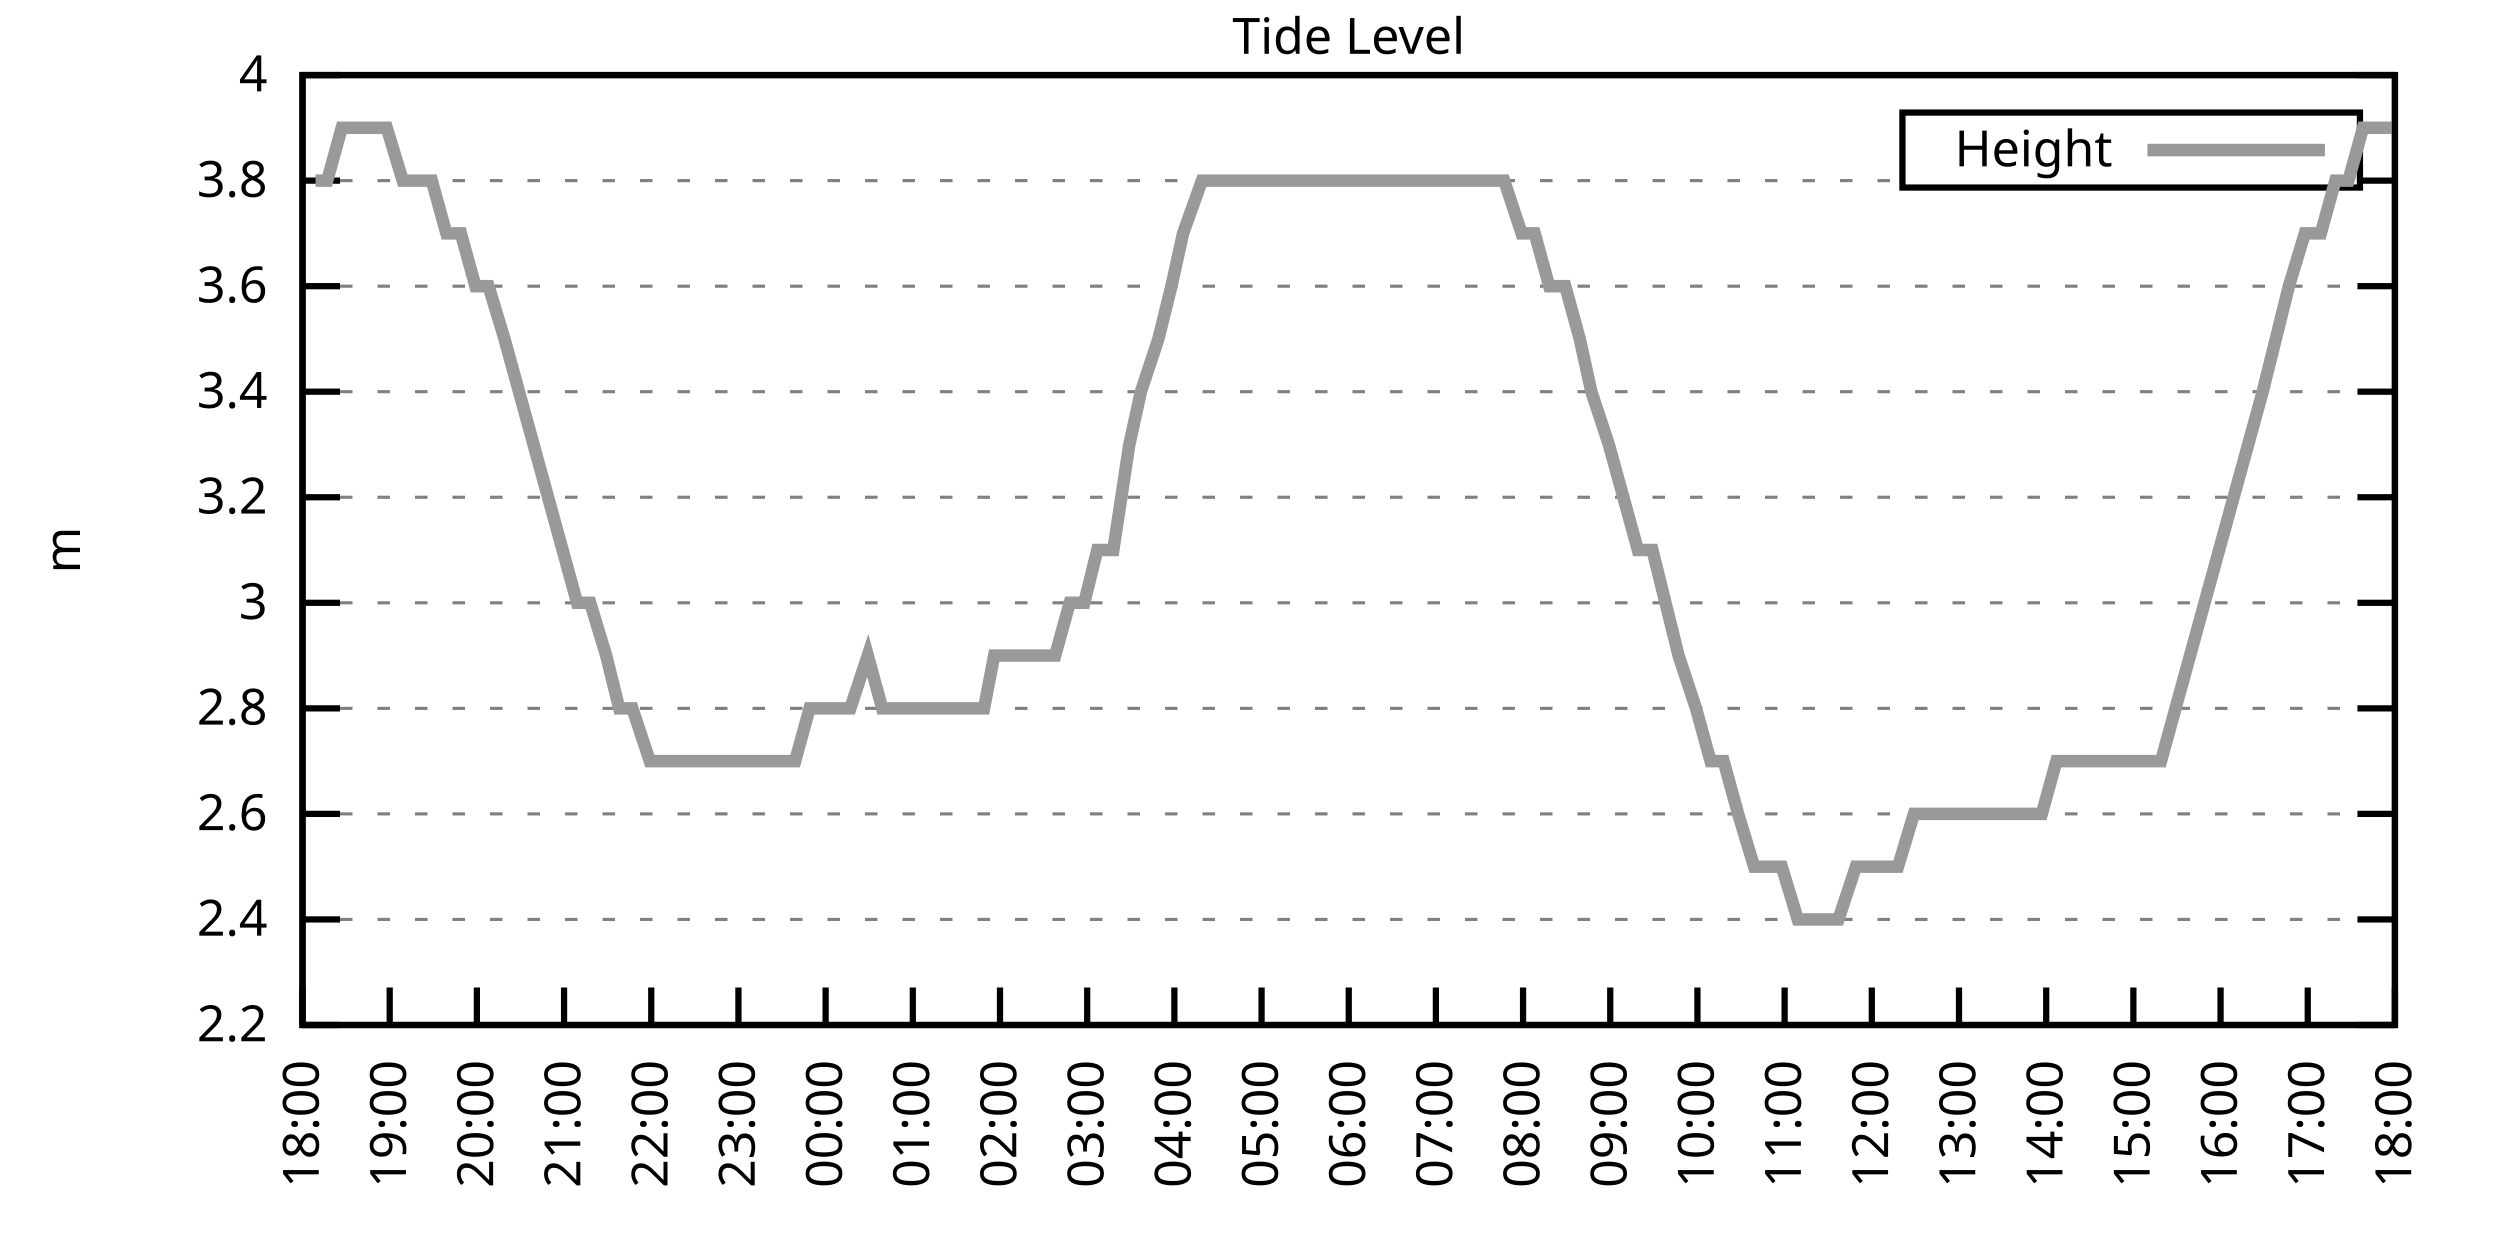
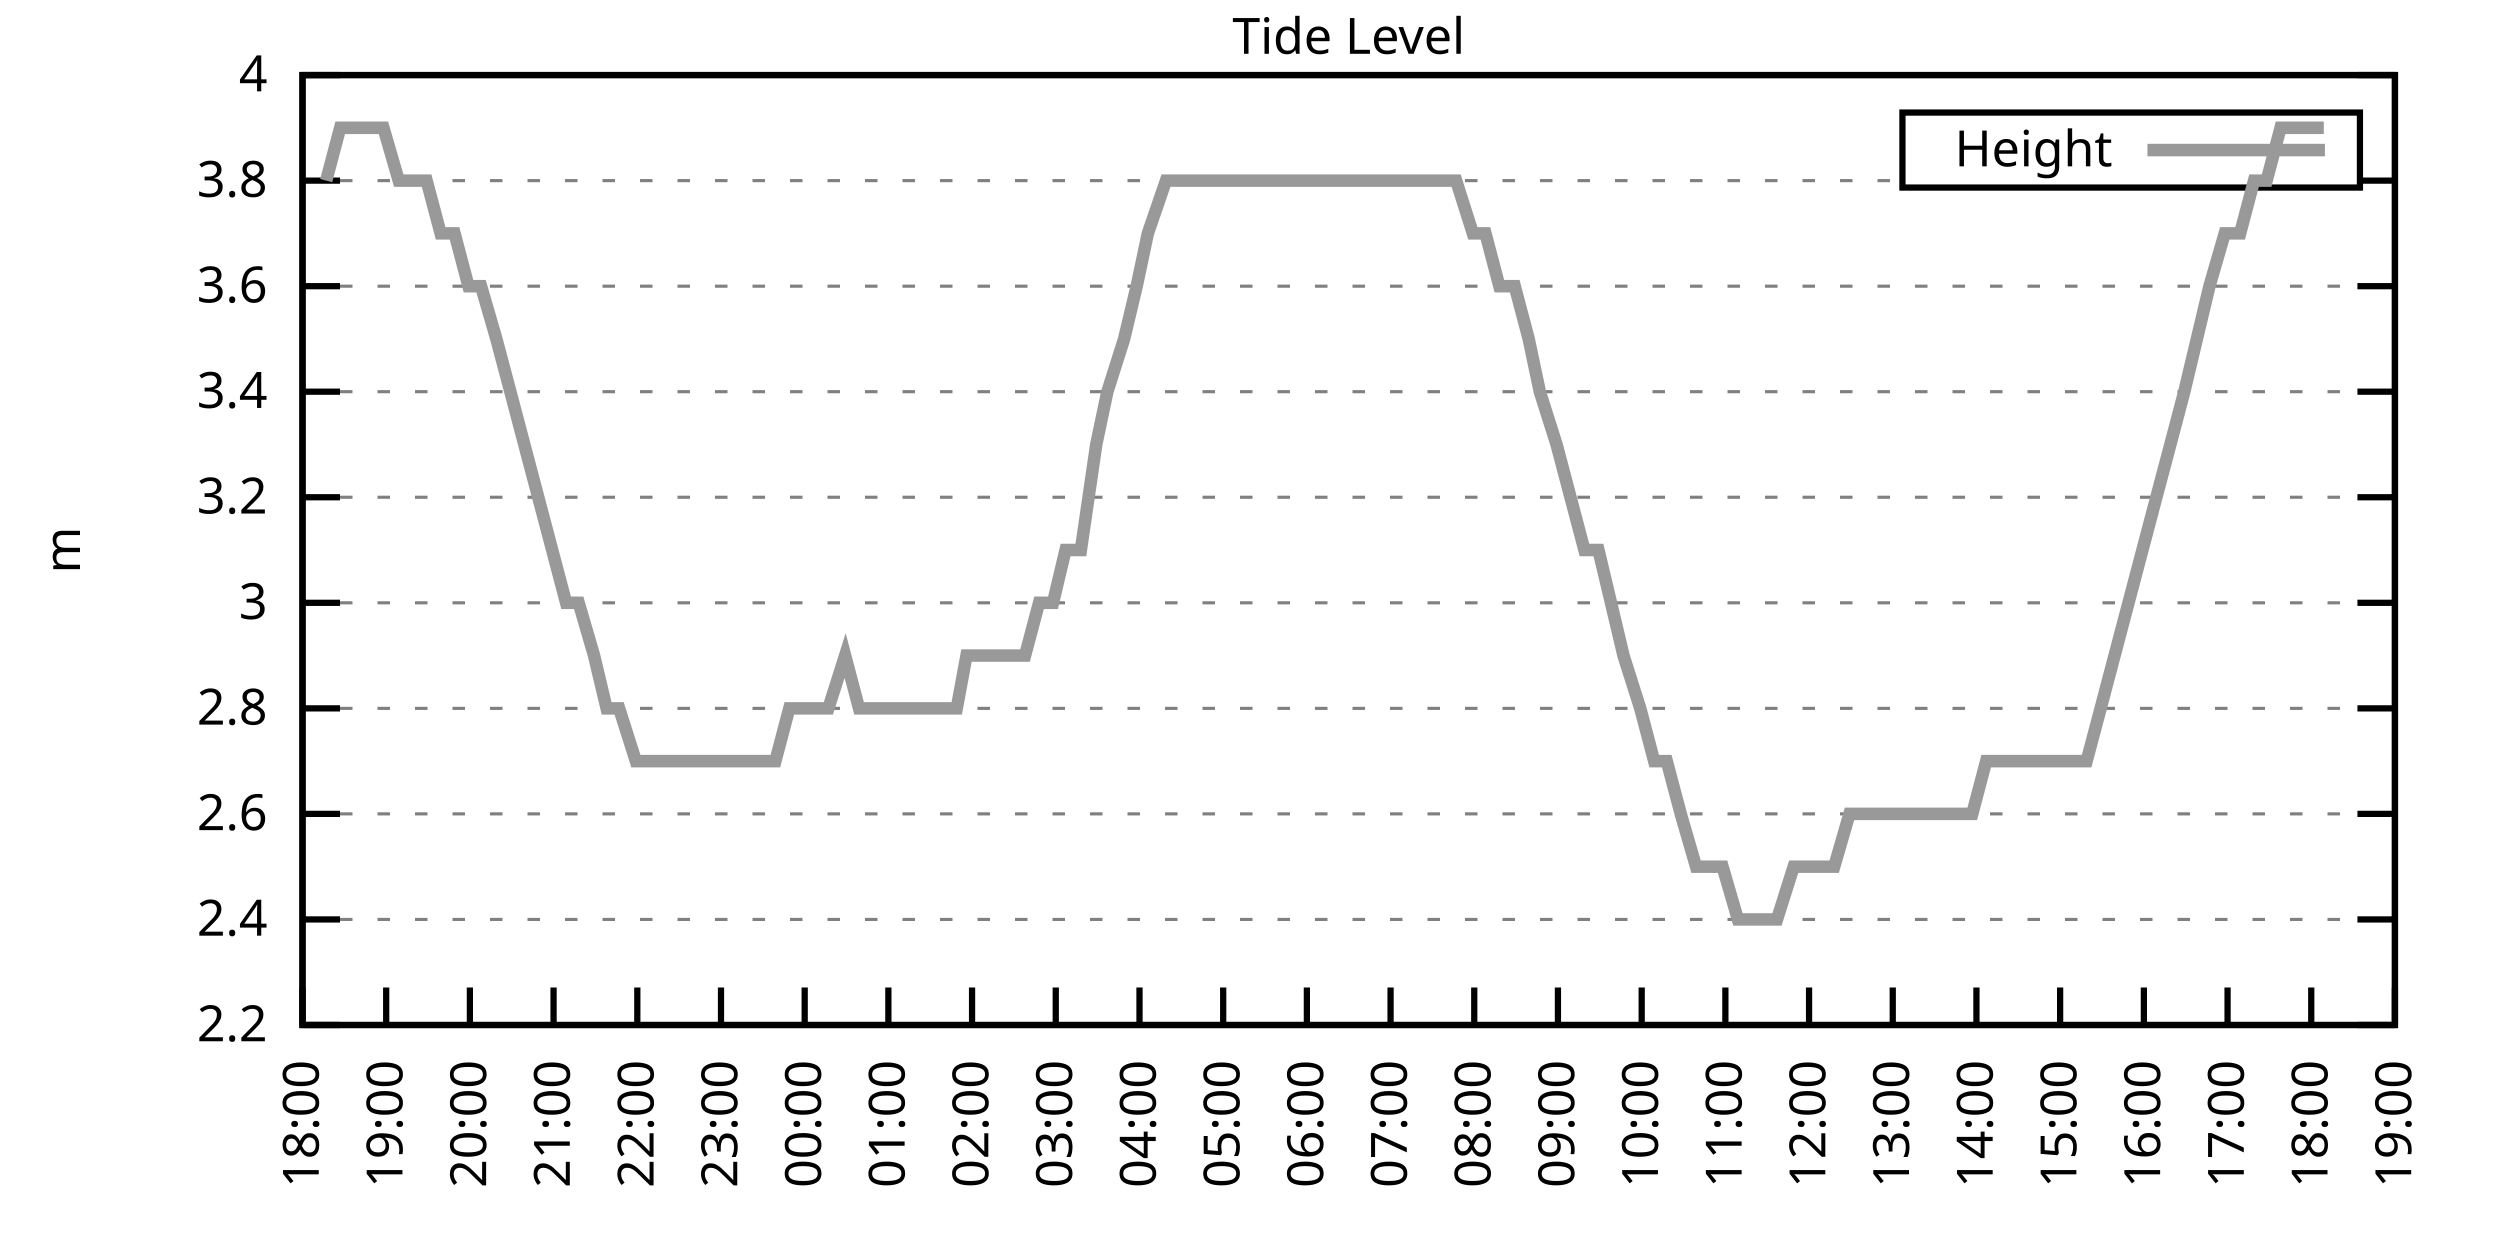
<svg xmlns="http://www.w3.org/2000/svg" xmlns:xlink="http://www.w3.org/1999/xlink" width="400" height="200" viewBox="0 0 400 200">
  <g id="gnuplot_canvas">
    <rect x="0" y="0" width="400" height="200" fill="none" />
    <defs>
      <circle id="gpDot" r="0.5" stroke-width="0.5" stroke="currentColor" />
      <path id="gpPt0" stroke-width="0.333" stroke="currentColor" d="M-1,0 h2 M0,-1 v2" />
      <path id="gpPt1" stroke-width="0.333" stroke="currentColor" d="M-1,-1 L1,1 M1,-1 L-1,1" />
      <path id="gpPt2" stroke-width="0.333" stroke="currentColor" d="M-1,0 L1,0 M0,-1 L0,1 M-1,-1 L1,1 M-1,1 L1,-1" />
      <rect id="gpPt3" stroke-width="0.333" stroke="currentColor" x="-1" y="-1" width="2" height="2" />
      <rect id="gpPt4" stroke-width="0.333" stroke="currentColor" fill="currentColor" x="-1" y="-1" width="2" height="2" />
      <circle id="gpPt5" stroke-width="0.333" stroke="currentColor" cx="0" cy="0" r="1" />
      <use xlink:href="#gpPt5" id="gpPt6" fill="currentColor" stroke="none" />
      <path id="gpPt7" stroke-width="0.333" stroke="currentColor" d="M0,-1.33 L-1.33,0.67 L1.33,0.67 z" />
      <use xlink:href="#gpPt7" id="gpPt8" fill="currentColor" stroke="none" />
      <use xlink:href="#gpPt7" id="gpPt9" stroke="currentColor" transform="rotate(180)" />
      <use xlink:href="#gpPt9" id="gpPt10" fill="currentColor" stroke="none" />
      <use xlink:href="#gpPt3" id="gpPt11" stroke="currentColor" transform="rotate(45)" />
      <use xlink:href="#gpPt11" id="gpPt12" fill="currentColor" stroke="none" />
      <path id="gpPt13" stroke-width="0.333" stroke="currentColor" d="M0,1.330 L1.265,0.411 L0.782,-1.067 L-0.782,-1.076 L-1.265,0.411 z" />
      <use xlink:href="#gpPt13" id="gpPt14" fill="currentColor" stroke="none" />
      <filter id="textbox" filterUnits="objectBoundingBox" x="0" y="0" height="1" width="1">
        <feFlood flood-color="white" flood-opacity="1" result="bgnd" />
        <feComposite in="SourceGraphic" in2="bgnd" operator="atop" />
      </filter>
      <filter id="greybox" filterUnits="objectBoundingBox" x="0" y="0" height="1" width="1">
        <feFlood flood-color="lightgrey" flood-opacity="1" result="grey" />
        <feComposite in="SourceGraphic" in2="grey" operator="atop" />
      </filter>
    </defs>
    <g fill="none" color="white" stroke="currentColor" stroke-width="1.00" stroke-linecap="butt" stroke-linejoin="miter">
</g>
    <g fill="none" color="black" stroke="currentColor" stroke-width="1.00" stroke-linecap="butt" stroke-linejoin="miter">
      <g stroke="none" shape-rendering="crispEdges">
        <polygon fill="rgb(255, 255, 255)" points="48.40,164.00 383.18,164.00 383.18,12.02 48.40,12.02 " />
      </g>
    </g>
    <g fill="none" color="black" stroke="currentColor" stroke-width="1.00" stroke-linecap="butt" stroke-linejoin="miter">
</g>
    <g fill="none" color="black" stroke="black" stroke-width="0.50" stroke-linecap="butt" stroke-linejoin="miter">
</g>
    <g fill="none" color="gray" stroke="currentColor" stroke-width="0.50" stroke-linecap="butt" stroke-linejoin="miter">
      <path stroke="gray" stroke-dasharray="2,4" class="gridline" d="M48.40,164.00 L383.19,164.00  " />
    </g>
    <g fill="none" color="gray" stroke="gray" stroke-width="1.00" stroke-linecap="butt" stroke-linejoin="miter">
</g>
    <g fill="none" color="black" stroke="currentColor" stroke-width="1.00" stroke-linecap="butt" stroke-linejoin="miter">
      <path stroke="black" d="M48.40,164.00 L54.40,164.00 M383.19,164.00 L377.19,164.00  " />
      <g transform="translate(42.80,166.60)" stroke="none" fill="black" font-family="Sans" font-size="8.00" text-anchor="end">
        <text>
          <tspan font-family="Sans"> 2.2</tspan>
        </text>
      </g>
    </g>
    <g fill="none" color="black" stroke="currentColor" stroke-width="1.00" stroke-linecap="butt" stroke-linejoin="miter">
</g>
    <g fill="none" color="black" stroke="black" stroke-width="0.50" stroke-linecap="butt" stroke-linejoin="miter">
</g>
    <g fill="none" color="gray" stroke="currentColor" stroke-width="0.50" stroke-linecap="butt" stroke-linejoin="miter">
      <path stroke="gray" stroke-dasharray="2,4" class="gridline" d="M48.40,147.11 L383.19,147.11  " />
    </g>
    <g fill="none" color="gray" stroke="gray" stroke-width="1.00" stroke-linecap="butt" stroke-linejoin="miter">
</g>
    <g fill="none" color="black" stroke="currentColor" stroke-width="1.00" stroke-linecap="butt" stroke-linejoin="miter">
      <path stroke="black" d="M48.40,147.11 L54.40,147.11 M383.19,147.11 L377.19,147.11  " />
      <g transform="translate(42.80,149.71)" stroke="none" fill="black" font-family="Sans" font-size="8.00" text-anchor="end">
        <text>
          <tspan font-family="Sans"> 2.4</tspan>
        </text>
      </g>
    </g>
    <g fill="none" color="black" stroke="currentColor" stroke-width="1.00" stroke-linecap="butt" stroke-linejoin="miter">
</g>
    <g fill="none" color="black" stroke="black" stroke-width="0.50" stroke-linecap="butt" stroke-linejoin="miter">
</g>
    <g fill="none" color="gray" stroke="currentColor" stroke-width="0.50" stroke-linecap="butt" stroke-linejoin="miter">
      <path stroke="gray" stroke-dasharray="2,4" class="gridline" d="M48.40,130.22 L383.19,130.22  " />
    </g>
    <g fill="none" color="gray" stroke="gray" stroke-width="1.00" stroke-linecap="butt" stroke-linejoin="miter">
</g>
    <g fill="none" color="black" stroke="currentColor" stroke-width="1.00" stroke-linecap="butt" stroke-linejoin="miter">
      <path stroke="black" d="M48.40,130.22 L54.40,130.22 M383.19,130.22 L377.19,130.22  " />
      <g transform="translate(42.80,132.82)" stroke="none" fill="black" font-family="Sans" font-size="8.00" text-anchor="end">
        <text>
          <tspan font-family="Sans"> 2.6</tspan>
        </text>
      </g>
    </g>
    <g fill="none" color="black" stroke="currentColor" stroke-width="1.00" stroke-linecap="butt" stroke-linejoin="miter">
</g>
    <g fill="none" color="black" stroke="black" stroke-width="0.50" stroke-linecap="butt" stroke-linejoin="miter">
</g>
    <g fill="none" color="gray" stroke="currentColor" stroke-width="0.50" stroke-linecap="butt" stroke-linejoin="miter">
      <path stroke="gray" stroke-dasharray="2,4" class="gridline" d="M48.40,113.34 L383.19,113.34  " />
    </g>
    <g fill="none" color="gray" stroke="gray" stroke-width="1.00" stroke-linecap="butt" stroke-linejoin="miter">
</g>
    <g fill="none" color="black" stroke="currentColor" stroke-width="1.00" stroke-linecap="butt" stroke-linejoin="miter">
      <path stroke="black" d="M48.40,113.34 L54.40,113.34 M383.19,113.34 L377.19,113.34  " />
      <g transform="translate(42.80,115.94)" stroke="none" fill="black" font-family="Sans" font-size="8.00" text-anchor="end">
        <text>
          <tspan font-family="Sans"> 2.8</tspan>
        </text>
      </g>
    </g>
    <g fill="none" color="black" stroke="currentColor" stroke-width="1.00" stroke-linecap="butt" stroke-linejoin="miter">
</g>
    <g fill="none" color="black" stroke="black" stroke-width="0.50" stroke-linecap="butt" stroke-linejoin="miter">
</g>
    <g fill="none" color="gray" stroke="currentColor" stroke-width="0.50" stroke-linecap="butt" stroke-linejoin="miter">
      <path stroke="gray" stroke-dasharray="2,4" class="gridline" d="M48.40,96.45 L383.19,96.45  " />
    </g>
    <g fill="none" color="gray" stroke="gray" stroke-width="1.00" stroke-linecap="butt" stroke-linejoin="miter">
</g>
    <g fill="none" color="black" stroke="currentColor" stroke-width="1.00" stroke-linecap="butt" stroke-linejoin="miter">
      <path stroke="black" d="M48.40,96.45 L54.40,96.45 M383.19,96.45 L377.19,96.45  " />
      <g transform="translate(42.80,99.05)" stroke="none" fill="black" font-family="Sans" font-size="8.00" text-anchor="end">
        <text>
          <tspan font-family="Sans"> 3</tspan>
        </text>
      </g>
    </g>
    <g fill="none" color="black" stroke="currentColor" stroke-width="1.00" stroke-linecap="butt" stroke-linejoin="miter">
</g>
    <g fill="none" color="black" stroke="black" stroke-width="0.50" stroke-linecap="butt" stroke-linejoin="miter">
</g>
    <g fill="none" color="gray" stroke="currentColor" stroke-width="0.50" stroke-linecap="butt" stroke-linejoin="miter">
      <path stroke="gray" stroke-dasharray="2,4" class="gridline" d="M48.40,79.56 L383.19,79.56  " />
    </g>
    <g fill="none" color="gray" stroke="gray" stroke-width="1.00" stroke-linecap="butt" stroke-linejoin="miter">
</g>
    <g fill="none" color="black" stroke="currentColor" stroke-width="1.00" stroke-linecap="butt" stroke-linejoin="miter">
      <path stroke="black" d="M48.40,79.56 L54.40,79.56 M383.19,79.56 L377.19,79.56  " />
      <g transform="translate(42.80,82.16)" stroke="none" fill="black" font-family="Sans" font-size="8.00" text-anchor="end">
        <text>
          <tspan font-family="Sans"> 3.2</tspan>
        </text>
      </g>
    </g>
    <g fill="none" color="black" stroke="currentColor" stroke-width="1.00" stroke-linecap="butt" stroke-linejoin="miter">
</g>
    <g fill="none" color="black" stroke="black" stroke-width="0.50" stroke-linecap="butt" stroke-linejoin="miter">
</g>
    <g fill="none" color="gray" stroke="currentColor" stroke-width="0.50" stroke-linecap="butt" stroke-linejoin="miter">
      <path stroke="gray" stroke-dasharray="2,4" class="gridline" d="M48.40,62.67 L383.19,62.67  " />
    </g>
    <g fill="none" color="gray" stroke="gray" stroke-width="1.00" stroke-linecap="butt" stroke-linejoin="miter">
</g>
    <g fill="none" color="black" stroke="currentColor" stroke-width="1.00" stroke-linecap="butt" stroke-linejoin="miter">
      <path stroke="black" d="M48.40,62.67 L54.40,62.67 M383.19,62.67 L377.19,62.67  " />
      <g transform="translate(42.80,65.27)" stroke="none" fill="black" font-family="Sans" font-size="8.00" text-anchor="end">
        <text>
          <tspan font-family="Sans"> 3.4</tspan>
        </text>
      </g>
    </g>
    <g fill="none" color="black" stroke="currentColor" stroke-width="1.00" stroke-linecap="butt" stroke-linejoin="miter">
</g>
    <g fill="none" color="black" stroke="black" stroke-width="0.50" stroke-linecap="butt" stroke-linejoin="miter">
</g>
    <g fill="none" color="gray" stroke="currentColor" stroke-width="0.50" stroke-linecap="butt" stroke-linejoin="miter">
      <path stroke="gray" stroke-dasharray="2,4" class="gridline" d="M48.40,45.79 L383.19,45.79  " />
    </g>
    <g fill="none" color="gray" stroke="gray" stroke-width="1.00" stroke-linecap="butt" stroke-linejoin="miter">
</g>
    <g fill="none" color="black" stroke="currentColor" stroke-width="1.00" stroke-linecap="butt" stroke-linejoin="miter">
      <path stroke="black" d="M48.40,45.79 L54.40,45.79 M383.19,45.79 L377.19,45.79  " />
      <g transform="translate(42.80,48.39)" stroke="none" fill="black" font-family="Sans" font-size="8.00" text-anchor="end">
        <text>
          <tspan font-family="Sans"> 3.6</tspan>
        </text>
      </g>
    </g>
    <g fill="none" color="black" stroke="currentColor" stroke-width="1.00" stroke-linecap="butt" stroke-linejoin="miter">
</g>
    <g fill="none" color="black" stroke="black" stroke-width="0.50" stroke-linecap="butt" stroke-linejoin="miter">
</g>
    <g fill="none" color="gray" stroke="currentColor" stroke-width="0.50" stroke-linecap="butt" stroke-linejoin="miter">
      <path stroke="gray" stroke-dasharray="2,4" class="gridline" d="M48.40,28.90 L304.39,28.90 M377.59,28.90 L383.19,28.90  " />
    </g>
    <g fill="none" color="gray" stroke="gray" stroke-width="1.00" stroke-linecap="butt" stroke-linejoin="miter">
</g>
    <g fill="none" color="black" stroke="currentColor" stroke-width="1.00" stroke-linecap="butt" stroke-linejoin="miter">
      <path stroke="black" d="M48.40,28.90 L54.40,28.90 M383.19,28.90 L377.19,28.90  " />
      <g transform="translate(42.80,31.50)" stroke="none" fill="black" font-family="Sans" font-size="8.00" text-anchor="end">
        <text>
          <tspan font-family="Sans"> 3.8</tspan>
        </text>
      </g>
    </g>
    <g fill="none" color="black" stroke="currentColor" stroke-width="1.00" stroke-linecap="butt" stroke-linejoin="miter">
</g>
    <g fill="none" color="black" stroke="black" stroke-width="0.50" stroke-linecap="butt" stroke-linejoin="miter">
</g>
    <g fill="none" color="gray" stroke="currentColor" stroke-width="0.50" stroke-linecap="butt" stroke-linejoin="miter">
      <path stroke="gray" stroke-dasharray="2,4" class="gridline" d="M48.40,12.01 L383.19,12.01  " />
    </g>
    <g fill="none" color="gray" stroke="gray" stroke-width="1.00" stroke-linecap="butt" stroke-linejoin="miter">
</g>
    <g fill="none" color="black" stroke="currentColor" stroke-width="1.00" stroke-linecap="butt" stroke-linejoin="miter">
      <path stroke="black" d="M48.40,12.01 L54.40,12.01 M383.19,12.01 L377.19,12.01  " />
      <g transform="translate(42.80,14.61)" stroke="none" fill="black" font-family="Sans" font-size="8.00" text-anchor="end">
        <text>
          <tspan font-family="Sans"> 4</tspan>
        </text>
      </g>
    </g>
    <g fill="none" color="black" stroke="currentColor" stroke-width="1.00" stroke-linecap="butt" stroke-linejoin="miter">
      <path stroke="black" d="M48.40,164.00 L48.40,158.00  " />
      <g transform="translate(51.00,169.60) rotate(270.00)" stroke="none" fill="black" font-family="Sans" font-size="8.00" text-anchor="end">
        <text>
          <tspan font-family="Sans">18:00</tspan>
        </text>
      </g>
    </g>
    <g fill="none" color="black" stroke="currentColor" stroke-width="1.00" stroke-linecap="butt" stroke-linejoin="miter">
-       <path stroke="black" d="M62.35,164.00 L62.35,158.00  " />
-       <g transform="translate(64.95,169.60) rotate(270.00)" stroke="none" fill="black" font-family="Sans" font-size="8.00" text-anchor="end">
+       <path stroke="black" d="M61.79,164.00 L61.79,158.00  " />
+       <g transform="translate(64.39,169.60) rotate(270.00)" stroke="none" fill="black" font-family="Sans" font-size="8.00" text-anchor="end">
        <text>
          <tspan font-family="Sans">19:00</tspan>
        </text>
      </g>
    </g>
    <g fill="none" color="black" stroke="currentColor" stroke-width="1.00" stroke-linecap="butt" stroke-linejoin="miter">
-       <path stroke="black" d="M76.30,164.00 L76.30,158.00  " />
-       <g transform="translate(78.90,169.60) rotate(270.00)" stroke="none" fill="black" font-family="Sans" font-size="8.00" text-anchor="end">
+       <path stroke="black" d="M75.18,164.00 L75.18,158.00  " />
+       <g transform="translate(77.78,169.60) rotate(270.00)" stroke="none" fill="black" font-family="Sans" font-size="8.00" text-anchor="end">
        <text>
          <tspan font-family="Sans">20:00</tspan>
        </text>
      </g>
    </g>
    <g fill="none" color="black" stroke="currentColor" stroke-width="1.00" stroke-linecap="butt" stroke-linejoin="miter">
-       <path stroke="black" d="M90.25,164.00 L90.25,158.00  " />
-       <g transform="translate(92.85,169.60) rotate(270.00)" stroke="none" fill="black" font-family="Sans" font-size="8.00" text-anchor="end">
+       <path stroke="black" d="M88.57,164.00 L88.57,158.00  " />
+       <g transform="translate(91.17,169.60) rotate(270.00)" stroke="none" fill="black" font-family="Sans" font-size="8.00" text-anchor="end">
        <text>
          <tspan font-family="Sans">21:00</tspan>
        </text>
      </g>
    </g>
    <g fill="none" color="black" stroke="currentColor" stroke-width="1.00" stroke-linecap="butt" stroke-linejoin="miter">
-       <path stroke="black" d="M104.20,164.00 L104.20,158.00  " />
-       <g transform="translate(106.80,169.60) rotate(270.00)" stroke="none" fill="black" font-family="Sans" font-size="8.00" text-anchor="end">
+       <path stroke="black" d="M101.97,164.00 L101.97,158.00  " />
+       <g transform="translate(104.57,169.60) rotate(270.00)" stroke="none" fill="black" font-family="Sans" font-size="8.00" text-anchor="end">
        <text>
          <tspan font-family="Sans">22:00</tspan>
        </text>
      </g>
    </g>
    <g fill="none" color="black" stroke="currentColor" stroke-width="1.00" stroke-linecap="butt" stroke-linejoin="miter">
-       <path stroke="black" d="M118.15,164.00 L118.15,158.00  " />
-       <g transform="translate(120.75,169.60) rotate(270.00)" stroke="none" fill="black" font-family="Sans" font-size="8.00" text-anchor="end">
+       <path stroke="black" d="M115.36,164.00 L115.36,158.00  " />
+       <g transform="translate(117.96,169.60) rotate(270.00)" stroke="none" fill="black" font-family="Sans" font-size="8.00" text-anchor="end">
        <text>
          <tspan font-family="Sans">23:00</tspan>
        </text>
      </g>
    </g>
    <g fill="none" color="black" stroke="currentColor" stroke-width="1.00" stroke-linecap="butt" stroke-linejoin="miter">
-       <path stroke="black" d="M132.10,164.00 L132.10,158.00  " />
-       <g transform="translate(134.70,169.60) rotate(270.00)" stroke="none" fill="black" font-family="Sans" font-size="8.00" text-anchor="end">
+       <path stroke="black" d="M128.75,164.00 L128.75,158.00  " />
+       <g transform="translate(131.35,169.60) rotate(270.00)" stroke="none" fill="black" font-family="Sans" font-size="8.00" text-anchor="end">
        <text>
          <tspan font-family="Sans">00:00</tspan>
        </text>
      </g>
    </g>
    <g fill="none" color="black" stroke="currentColor" stroke-width="1.00" stroke-linecap="butt" stroke-linejoin="miter">
-       <path stroke="black" d="M146.05,164.00 L146.05,158.00  " />
-       <g transform="translate(148.65,169.60) rotate(270.00)" stroke="none" fill="black" font-family="Sans" font-size="8.00" text-anchor="end">
+       <path stroke="black" d="M142.14,164.00 L142.14,158.00  " />
+       <g transform="translate(144.74,169.60) rotate(270.00)" stroke="none" fill="black" font-family="Sans" font-size="8.00" text-anchor="end">
        <text>
          <tspan font-family="Sans">01:00</tspan>
        </text>
      </g>
    </g>
    <g fill="none" color="black" stroke="currentColor" stroke-width="1.00" stroke-linecap="butt" stroke-linejoin="miter">
-       <path stroke="black" d="M160.00,164.00 L160.00,158.00  " />
-       <g transform="translate(162.60,169.60) rotate(270.00)" stroke="none" fill="black" font-family="Sans" font-size="8.00" text-anchor="end">
+       <path stroke="black" d="M155.53,164.00 L155.53,158.00  " />
+       <g transform="translate(158.13,169.60) rotate(270.00)" stroke="none" fill="black" font-family="Sans" font-size="8.00" text-anchor="end">
        <text>
          <tspan font-family="Sans">02:00</tspan>
        </text>
      </g>
    </g>
    <g fill="none" color="black" stroke="currentColor" stroke-width="1.00" stroke-linecap="butt" stroke-linejoin="miter">
-       <path stroke="black" d="M173.95,164.00 L173.95,158.00  " />
-       <g transform="translate(176.55,169.60) rotate(270.00)" stroke="none" fill="black" font-family="Sans" font-size="8.00" text-anchor="end">
+       <path stroke="black" d="M168.92,164.00 L168.92,158.00  " />
+       <g transform="translate(171.52,169.60) rotate(270.00)" stroke="none" fill="black" font-family="Sans" font-size="8.00" text-anchor="end">
        <text>
          <tspan font-family="Sans">03:00</tspan>
        </text>
      </g>
    </g>
    <g fill="none" color="black" stroke="currentColor" stroke-width="1.00" stroke-linecap="butt" stroke-linejoin="miter">
-       <path stroke="black" d="M187.90,164.00 L187.90,158.00  " />
-       <g transform="translate(190.50,169.60) rotate(270.00)" stroke="none" fill="black" font-family="Sans" font-size="8.00" text-anchor="end">
+       <path stroke="black" d="M182.32,164.00 L182.32,158.00  " />
+       <g transform="translate(184.92,169.60) rotate(270.00)" stroke="none" fill="black" font-family="Sans" font-size="8.00" text-anchor="end">
        <text>
          <tspan font-family="Sans">04:00</tspan>
        </text>
      </g>
    </g>
    <g fill="none" color="black" stroke="currentColor" stroke-width="1.00" stroke-linecap="butt" stroke-linejoin="miter">
-       <path stroke="black" d="M201.85,164.00 L201.85,158.00  " />
-       <g transform="translate(204.45,169.60) rotate(270.00)" stroke="none" fill="black" font-family="Sans" font-size="8.00" text-anchor="end">
+       <path stroke="black" d="M195.71,164.00 L195.71,158.00  " />
+       <g transform="translate(198.31,169.60) rotate(270.00)" stroke="none" fill="black" font-family="Sans" font-size="8.00" text-anchor="end">
        <text>
          <tspan font-family="Sans">05:00</tspan>
        </text>
      </g>
    </g>
    <g fill="none" color="black" stroke="currentColor" stroke-width="1.00" stroke-linecap="butt" stroke-linejoin="miter">
-       <path stroke="black" d="M215.80,164.00 L215.80,158.00  " />
-       <g transform="translate(218.40,169.60) rotate(270.00)" stroke="none" fill="black" font-family="Sans" font-size="8.00" text-anchor="end">
+       <path stroke="black" d="M209.10,164.00 L209.10,158.00  " />
+       <g transform="translate(211.70,169.60) rotate(270.00)" stroke="none" fill="black" font-family="Sans" font-size="8.00" text-anchor="end">
        <text>
          <tspan font-family="Sans">06:00</tspan>
        </text>
      </g>
    </g>
    <g fill="none" color="black" stroke="currentColor" stroke-width="1.00" stroke-linecap="butt" stroke-linejoin="miter">
-       <path stroke="black" d="M229.74,164.00 L229.74,158.00  " />
-       <g transform="translate(232.34,169.60) rotate(270.00)" stroke="none" fill="black" font-family="Sans" font-size="8.00" text-anchor="end">
+       <path stroke="black" d="M222.49,164.00 L222.49,158.00  " />
+       <g transform="translate(225.09,169.60) rotate(270.00)" stroke="none" fill="black" font-family="Sans" font-size="8.00" text-anchor="end">
        <text>
          <tspan font-family="Sans">07:00</tspan>
        </text>
      </g>
    </g>
    <g fill="none" color="black" stroke="currentColor" stroke-width="1.00" stroke-linecap="butt" stroke-linejoin="miter">
-       <path stroke="black" d="M243.69,164.00 L243.69,158.00  " />
-       <g transform="translate(246.29,169.60) rotate(270.00)" stroke="none" fill="black" font-family="Sans" font-size="8.00" text-anchor="end">
+       <path stroke="black" d="M235.88,164.00 L235.88,158.00  " />
+       <g transform="translate(238.48,169.60) rotate(270.00)" stroke="none" fill="black" font-family="Sans" font-size="8.00" text-anchor="end">
        <text>
          <tspan font-family="Sans">08:00</tspan>
        </text>
      </g>
    </g>
    <g fill="none" color="black" stroke="currentColor" stroke-width="1.00" stroke-linecap="butt" stroke-linejoin="miter">
-       <path stroke="black" d="M257.64,164.00 L257.64,158.00  " />
-       <g transform="translate(260.24,169.60) rotate(270.00)" stroke="none" fill="black" font-family="Sans" font-size="8.00" text-anchor="end">
+       <path stroke="black" d="M249.27,164.00 L249.27,158.00  " />
+       <g transform="translate(251.87,169.60) rotate(270.00)" stroke="none" fill="black" font-family="Sans" font-size="8.00" text-anchor="end">
        <text>
          <tspan font-family="Sans">09:00</tspan>
        </text>
      </g>
    </g>
    <g fill="none" color="black" stroke="currentColor" stroke-width="1.00" stroke-linecap="butt" stroke-linejoin="miter">
-       <path stroke="black" d="M271.59,164.00 L271.59,158.00  " />
-       <g transform="translate(274.19,169.60) rotate(270.00)" stroke="none" fill="black" font-family="Sans" font-size="8.00" text-anchor="end">
+       <path stroke="black" d="M262.67,164.00 L262.67,158.00  " />
+       <g transform="translate(265.27,169.60) rotate(270.00)" stroke="none" fill="black" font-family="Sans" font-size="8.00" text-anchor="end">
        <text>
          <tspan font-family="Sans">10:00</tspan>
        </text>
      </g>
    </g>
    <g fill="none" color="black" stroke="currentColor" stroke-width="1.00" stroke-linecap="butt" stroke-linejoin="miter">
-       <path stroke="black" d="M285.54,164.00 L285.54,158.00  " />
-       <g transform="translate(288.14,169.60) rotate(270.00)" stroke="none" fill="black" font-family="Sans" font-size="8.00" text-anchor="end">
+       <path stroke="black" d="M276.06,164.00 L276.06,158.00  " />
+       <g transform="translate(278.66,169.60) rotate(270.00)" stroke="none" fill="black" font-family="Sans" font-size="8.00" text-anchor="end">
        <text>
          <tspan font-family="Sans">11:00</tspan>
        </text>
      </g>
    </g>
    <g fill="none" color="black" stroke="currentColor" stroke-width="1.00" stroke-linecap="butt" stroke-linejoin="miter">
-       <path stroke="black" d="M299.49,164.00 L299.49,158.00  " />
-       <g transform="translate(302.09,169.60) rotate(270.00)" stroke="none" fill="black" font-family="Sans" font-size="8.00" text-anchor="end">
+       <path stroke="black" d="M289.45,164.00 L289.45,158.00  " />
+       <g transform="translate(292.05,169.60) rotate(270.00)" stroke="none" fill="black" font-family="Sans" font-size="8.00" text-anchor="end">
        <text>
          <tspan font-family="Sans">12:00</tspan>
        </text>
      </g>
    </g>
    <g fill="none" color="black" stroke="currentColor" stroke-width="1.00" stroke-linecap="butt" stroke-linejoin="miter">
-       <path stroke="black" d="M313.44,164.00 L313.44,158.00  " />
-       <g transform="translate(316.04,169.60) rotate(270.00)" stroke="none" fill="black" font-family="Sans" font-size="8.00" text-anchor="end">
+       <path stroke="black" d="M302.84,164.00 L302.84,158.00  " />
+       <g transform="translate(305.44,169.60) rotate(270.00)" stroke="none" fill="black" font-family="Sans" font-size="8.00" text-anchor="end">
        <text>
          <tspan font-family="Sans">13:00</tspan>
        </text>
      </g>
    </g>
    <g fill="none" color="black" stroke="currentColor" stroke-width="1.00" stroke-linecap="butt" stroke-linejoin="miter">
-       <path stroke="black" d="M327.39,164.00 L327.39,158.00  " />
-       <g transform="translate(329.99,169.60) rotate(270.00)" stroke="none" fill="black" font-family="Sans" font-size="8.00" text-anchor="end">
+       <path stroke="black" d="M316.23,164.00 L316.23,158.00  " />
+       <g transform="translate(318.83,169.60) rotate(270.00)" stroke="none" fill="black" font-family="Sans" font-size="8.00" text-anchor="end">
        <text>
          <tspan font-family="Sans">14:00</tspan>
        </text>
      </g>
    </g>
    <g fill="none" color="black" stroke="currentColor" stroke-width="1.00" stroke-linecap="butt" stroke-linejoin="miter">
-       <path stroke="black" d="M341.34,164.00 L341.34,158.00  " />
-       <g transform="translate(343.94,169.60) rotate(270.00)" stroke="none" fill="black" font-family="Sans" font-size="8.00" text-anchor="end">
+       <path stroke="black" d="M329.62,164.00 L329.62,158.00  " />
+       <g transform="translate(332.22,169.60) rotate(270.00)" stroke="none" fill="black" font-family="Sans" font-size="8.00" text-anchor="end">
        <text>
          <tspan font-family="Sans">15:00</tspan>
        </text>
      </g>
    </g>
    <g fill="none" color="black" stroke="currentColor" stroke-width="1.00" stroke-linecap="butt" stroke-linejoin="miter">
-       <path stroke="black" d="M355.29,164.00 L355.29,158.00  " />
-       <g transform="translate(357.89,169.60) rotate(270.00)" stroke="none" fill="black" font-family="Sans" font-size="8.00" text-anchor="end">
+       <path stroke="black" d="M343.02,164.00 L343.02,158.00  " />
+       <g transform="translate(345.62,169.60) rotate(270.00)" stroke="none" fill="black" font-family="Sans" font-size="8.00" text-anchor="end">
        <text>
          <tspan font-family="Sans">16:00</tspan>
        </text>
      </g>
    </g>
    <g fill="none" color="black" stroke="currentColor" stroke-width="1.00" stroke-linecap="butt" stroke-linejoin="miter">
-       <path stroke="black" d="M369.24,164.00 L369.24,158.00  " />
-       <g transform="translate(371.84,169.60) rotate(270.00)" stroke="none" fill="black" font-family="Sans" font-size="8.00" text-anchor="end">
+       <path stroke="black" d="M356.41,164.00 L356.41,158.00  " />
+       <g transform="translate(359.01,169.60) rotate(270.00)" stroke="none" fill="black" font-family="Sans" font-size="8.00" text-anchor="end">
        <text>
          <tspan font-family="Sans">17:00</tspan>
+         </text>
+       </g>
+     </g>
+     <g fill="none" color="black" stroke="currentColor" stroke-width="1.00" stroke-linecap="butt" stroke-linejoin="miter">
+       <path stroke="black" d="M369.80,164.00 L369.80,158.00  " />
+       <g transform="translate(372.40,169.60) rotate(270.00)" stroke="none" fill="black" font-family="Sans" font-size="8.00" text-anchor="end">
+         <text>
+           <tspan font-family="Sans">18:00</tspan>
        </text>
      </g>
    </g>
    <g fill="none" color="black" stroke="currentColor" stroke-width="1.00" stroke-linecap="butt" stroke-linejoin="miter">
      <path stroke="black" d="M383.19,164.00 L383.19,158.00  " />
      <g transform="translate(385.79,169.60) rotate(270.00)" stroke="none" fill="black" font-family="Sans" font-size="8.00" text-anchor="end">
        <text>
-           <tspan font-family="Sans">18:00</tspan>
+           <tspan font-family="Sans">19:00</tspan>
        </text>
      </g>
    </g>
    <g fill="none" color="black" stroke="currentColor" stroke-width="1.00" stroke-linecap="butt" stroke-linejoin="miter">
</g>
    <g fill="none" color="black" stroke="currentColor" stroke-width="1.00" stroke-linecap="butt" stroke-linejoin="miter">
      <path stroke="black" d="M48.40,12.01 L48.40,164.00 L383.19,164.00 L383.19,12.01 L48.40,12.01 Z  " />
    </g>
    <g fill="none" color="black" stroke="currentColor" stroke-width="1.00" stroke-linecap="butt" stroke-linejoin="miter">
</g>
    <g fill="none" color="black" stroke="currentColor" stroke-width="1.00" stroke-linecap="butt" stroke-linejoin="miter">
      <path stroke="black" d="M304.39,30.01 L304.39,18.01 L377.59,18.01 L377.59,30.01 L304.39,30.01 Z  " />
    </g>
    <g id="Tide_level_plot_1">
      <g fill="none" color="white" stroke="black" stroke-width="2.00" stroke-linecap="butt" stroke-linejoin="miter">
</g>
      <g fill="none" color="black" stroke="currentColor" stroke-width="2.00" stroke-linecap="butt" stroke-linejoin="miter">
        <g transform="translate(337.99,26.61)" stroke="none" fill="black" font-family="Sans" font-size="8.00" text-anchor="end">
          <text>
            <tspan font-family="Sans">Height</tspan>
          </text>
        </g>
      </g>
      <g fill="none" color="black" stroke="currentColor" stroke-width="2.00" stroke-linecap="butt" stroke-linejoin="miter">
-         <path stroke="rgb(153, 153, 153)" d="M343.59,24.01 L371.99,24.01 M50.49,28.90 L52.35,28.90 L54.68,20.45 L57.00,20.45 L59.79,20.45 L61.88,20.45   L64.44,28.90 L66.07,28.90 L69.09,28.90 L71.42,37.34 L73.74,37.34 L76.07,45.79 L78.16,45.79 L80.72,54.23   L83.04,62.67 L85.37,71.12 L87.69,79.56 L90.02,88.00 L92.34,96.45 L94.43,96.45 L96.99,104.89 L99.08,113.34   L101.18,113.34 L103.97,121.78 L106.06,121.78 L108.38,121.78 L110.94,121.78 L113.27,121.78 L115.59,121.78 L117.92,121.78   L120.24,121.78 L121.87,121.78 L124.89,121.78 L127.22,121.78 L129.54,113.34 L131.40,113.34 L133.72,113.34 L136.05,113.34   L138.84,104.89 L141.16,113.34 L143.02,113.34 L145.81,113.34 L147.91,113.34 L150.00,113.34 L152.32,113.34 L154.88,113.34   L157.44,113.34 L159.07,104.89 L162.09,104.89 L163.95,104.89 L166.74,104.89 L168.83,104.89 L171.16,96.45 L173.48,96.45   L175.57,88.00 L178.13,88.00 L180.69,71.12 L182.55,62.67 L185.34,54.23 L187.43,45.79 L189.29,37.34 L192.31,28.90   L194.41,28.90 L196.96,28.90 L199.06,28.90 L201.61,28.90 L203.94,28.90 L206.03,28.90 L208.59,28.90 L210.45,28.90   L213.24,28.90 L215.56,28.90 L217.65,28.90 L219.98,28.90 L222.54,28.90 L224.63,28.90 L226.95,28.90 L229.51,28.90   L231.37,28.90 L233.93,28.90 L235.79,28.90 L238.58,28.90 L240.67,28.90 L243.46,37.34 L245.55,37.34 L247.88,45.79   L250.44,45.79 L252.76,54.23 L254.62,62.67 L257.41,71.12 L259.74,79.56 L262.06,88.00 L264.39,88.00 L266.48,96.45   L268.57,104.89 L271.36,113.34 L273.69,121.78 L275.78,121.78 L278.10,130.22 L280.66,138.67 L282.75,138.67 L285.08,138.67   L287.64,147.11 L289.73,147.11 L292.29,147.11 L294.15,147.11 L296.94,138.67 L299.26,138.67 L301.58,138.67 L303.68,138.67   L306.23,130.22 L308.33,130.22 L310.42,130.22 L313.21,130.22 L315.30,130.22 L317.39,130.22 L319.72,130.22 L322.51,130.22   L324.60,130.22 L326.69,130.22 L329.02,121.78 L331.81,121.78 L333.90,121.78 L336.23,121.78 L338.55,121.78 L340.88,121.78   L343.43,121.78 L345.76,121.78 L348.08,113.34 L350.41,104.89 L352.73,96.45 L355.06,88.00 L357.38,79.56 L359.71,71.12   L362.03,62.67 L364.13,54.23 L366.22,45.79 L368.78,37.34 L371.33,37.34 L373.66,28.90 L375.75,28.90 L378.08,20.45   L380.17,20.45 L382.96,20.45  " />
+         <path stroke="rgb(153, 153, 153)" d="M343.59,24.01 L371.99,24.01 M52.19,28.90 L54.43,20.45 L56.66,20.45 L59.34,20.45 L61.35,20.45 L63.80,28.90   L65.36,28.90 L68.26,28.90 L70.50,37.34 L72.73,37.34 L74.96,45.79 L76.97,45.79 L79.42,54.23 L81.66,62.67   L83.89,71.12 L86.12,79.56 L88.35,88.00 L90.58,96.45 L92.59,96.45 L95.05,104.89 L97.06,113.34 L99.06,113.34   L101.74,121.78 L103.75,121.78 L105.98,121.78 L108.44,121.78 L110.67,121.78 L112.90,121.78 L115.13,121.78 L117.37,121.78   L118.93,121.78 L121.83,121.78 L124.06,121.78 L126.29,113.34 L128.08,113.34 L130.31,113.34 L132.54,113.34 L135.22,104.89   L137.45,113.34 L139.24,113.34 L141.92,113.34 L143.93,113.34 L145.94,113.34 L148.17,113.34 L150.62,113.34 L153.08,113.34   L154.64,104.89 L157.54,104.89 L159.33,104.89 L162.01,104.89 L164.01,104.89 L166.25,96.45 L168.48,96.45 L170.49,88.00   L172.94,88.00 L175.40,71.12 L177.18,62.67 L179.86,54.23 L181.87,45.79 L183.66,37.34 L186.56,28.90 L188.57,28.90   L191.02,28.90 L193.03,28.90 L195.48,28.90 L197.72,28.90 L199.73,28.90 L202.18,28.90 L203.97,28.90 L206.64,28.90   L208.88,28.90 L210.88,28.90 L213.12,28.90 L215.57,28.90 L217.58,28.90 L219.81,28.90 L222.27,28.90 L224.05,28.90   L226.51,28.90 L228.29,28.90 L230.97,28.90 L232.98,28.90 L235.66,37.34 L237.67,37.34 L239.90,45.79 L242.36,45.79   L244.59,54.23 L246.37,62.67 L249.05,71.12 L251.28,79.56 L253.51,88.00 L255.75,88.00 L257.76,96.45 L259.76,104.89   L262.44,113.34 L264.67,121.78 L266.68,121.78 L268.92,130.22 L271.37,138.67 L273.38,138.67 L275.61,138.67 L278.07,147.11   L280.07,147.11 L282.53,147.11 L284.32,147.11 L286.99,138.67 L289.23,138.67 L291.46,138.67 L293.47,138.67 L295.92,130.22   L297.93,130.22 L299.94,130.22 L302.62,130.22 L304.63,130.22 L306.63,130.22 L308.87,130.22 L311.54,130.22 L313.55,130.22   L315.56,130.22 L317.79,121.78 L320.47,121.78 L322.48,121.78 L324.71,121.78 L326.95,121.78 L329.18,121.78 L331.63,121.78   L333.86,121.78 L336.10,113.34 L338.33,104.89 L340.56,96.45 L342.79,88.00 L345.02,79.56 L347.26,71.12 L349.49,62.67   L351.50,54.23 L353.51,45.79 L355.96,37.34 L358.42,37.34 L360.65,28.90 L362.66,28.90 L364.89,20.45 L366.90,20.45   L369.58,20.45 L371.81,20.45  " />
      </g>
    </g>
    <g fill="none" color="black" stroke="currentColor" stroke-width="2.00" stroke-linecap="butt" stroke-linejoin="miter">
</g>
    <g fill="none" color="black" stroke="black" stroke-width="1.00" stroke-linecap="butt" stroke-linejoin="miter">
</g>
    <g fill="none" color="black" stroke="currentColor" stroke-width="1.00" stroke-linecap="butt" stroke-linejoin="miter">
      <path stroke="black" d="M48.40,12.01 L48.40,164.00 L383.19,164.00 L383.19,12.01 L48.40,12.01 Z  " />
      <g transform="translate(12.80,88.01) rotate(270.00)" stroke="none" fill="black" font-family="Sans" font-size="8.00" text-anchor="middle">
        <text>
          <tspan font-family="Sans">m</tspan>
        </text>
      </g>
    </g>
    <g fill="none" color="black" stroke="currentColor" stroke-width="1.00" stroke-linecap="butt" stroke-linejoin="miter">
</g>
    <g fill="none" color="black" stroke="currentColor" stroke-width="1.00" stroke-linecap="butt" stroke-linejoin="miter">
      <g transform="translate(215.79,8.61)" stroke="none" fill="black" font-family="Sans" font-size="8.00" text-anchor="middle">
        <text>
          <tspan font-family="Sans">Tide Level</tspan>
        </text>
      </g>
    </g>
    <g fill="none" color="black" stroke="currentColor" stroke-width="1.00" stroke-linecap="butt" stroke-linejoin="miter">
</g>
  </g>
</svg>
